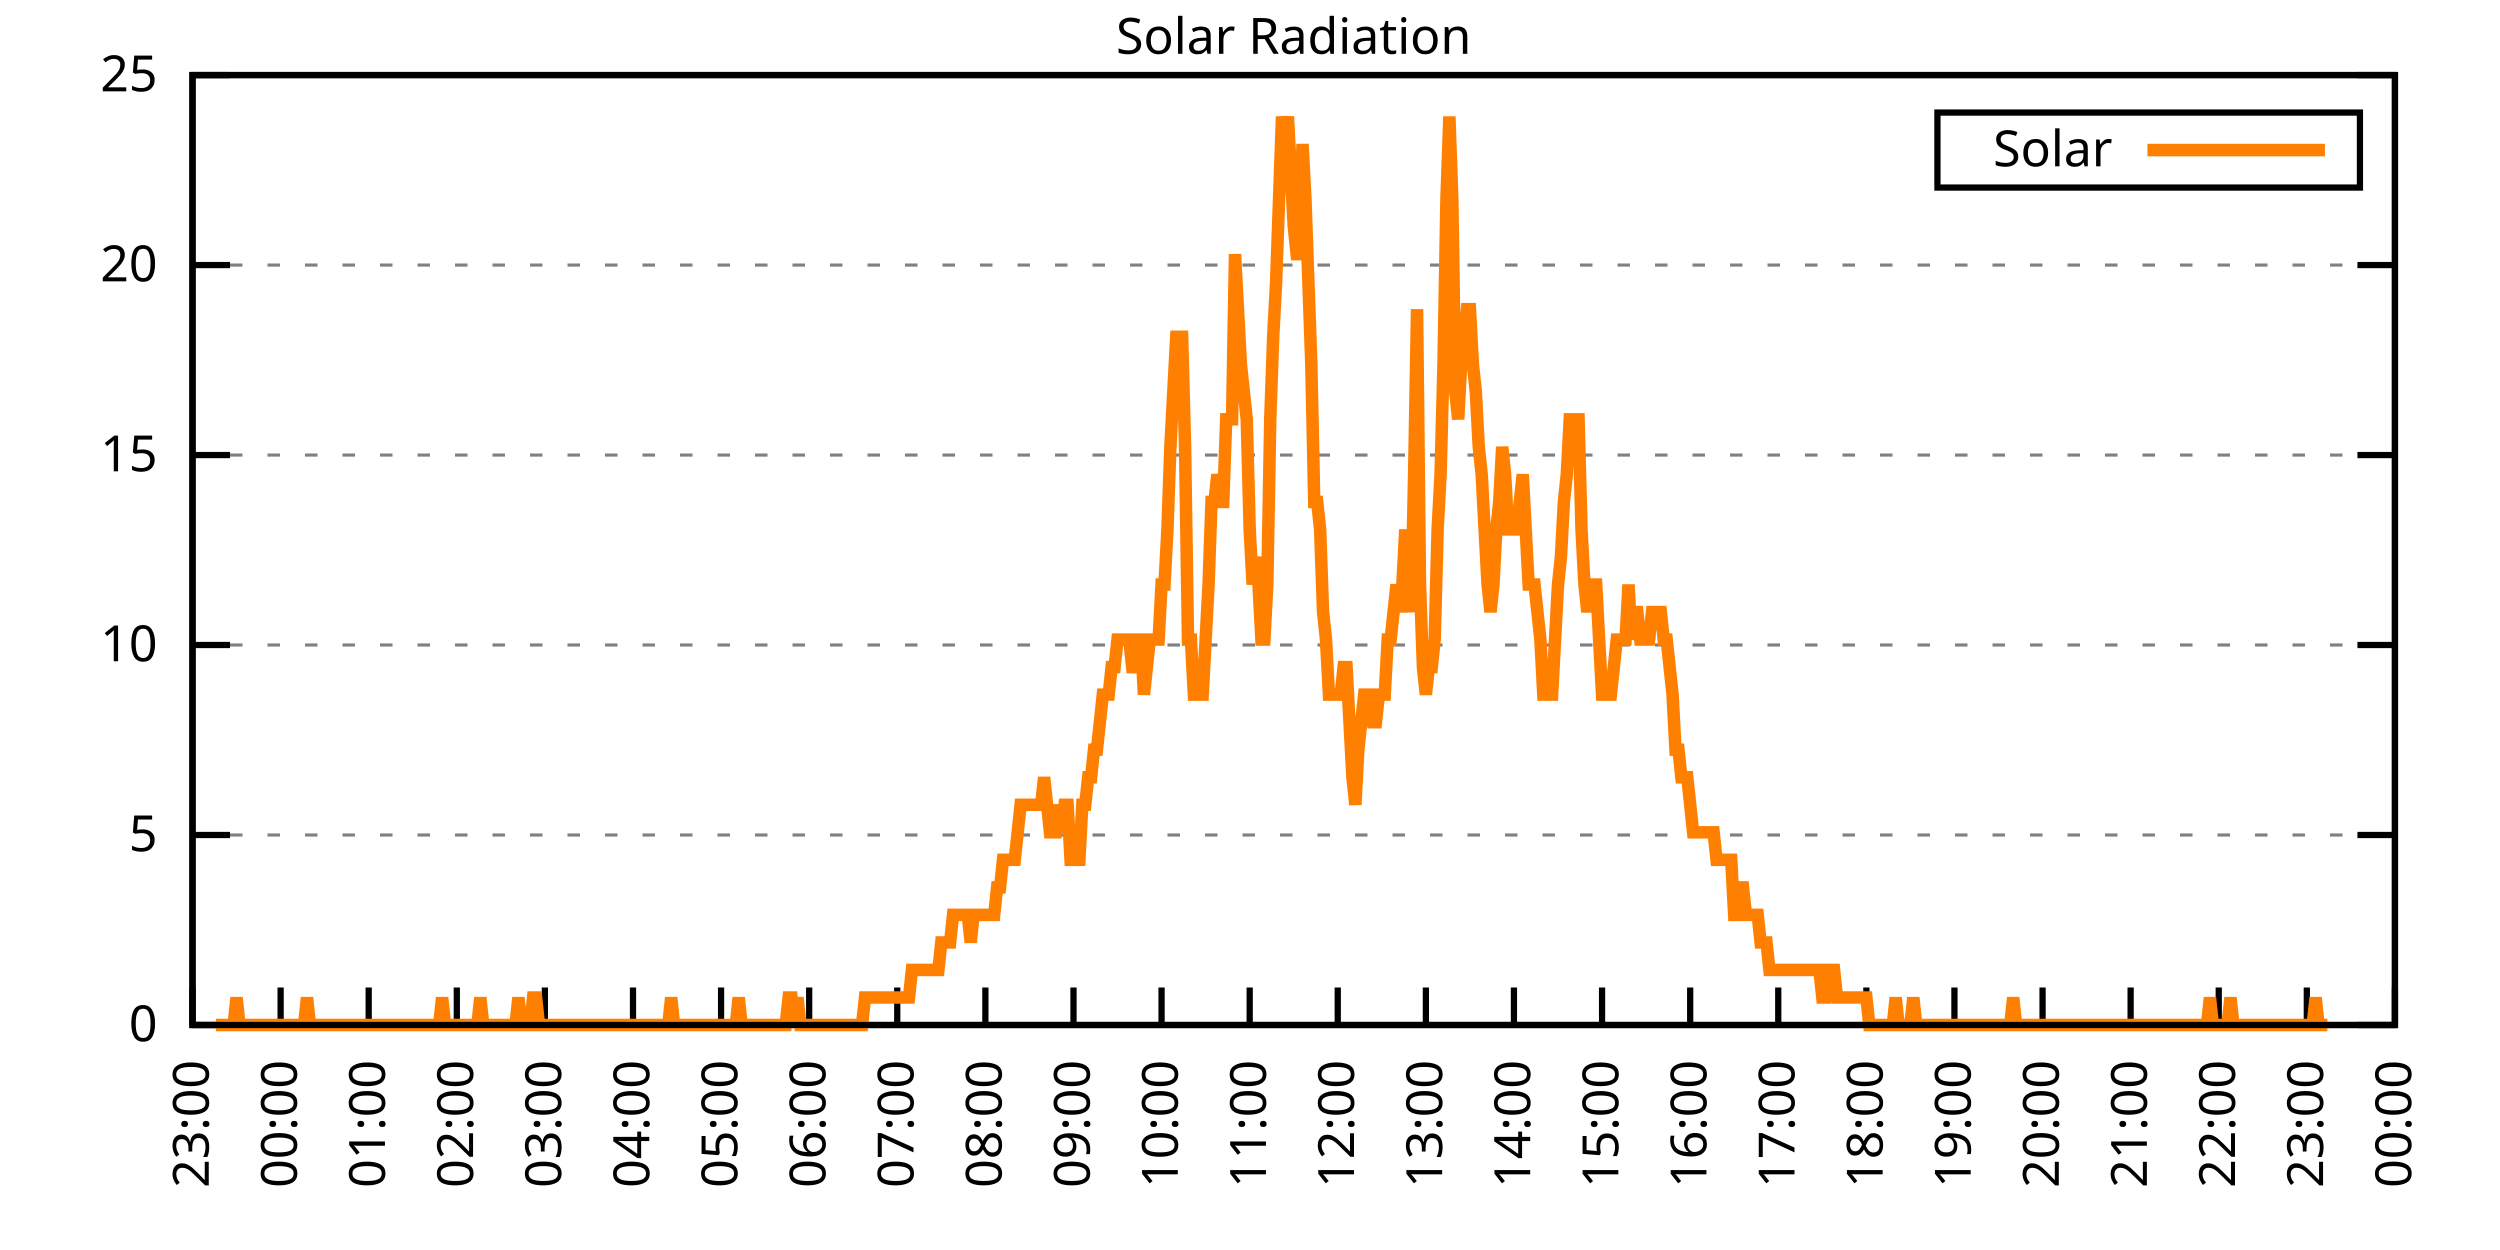
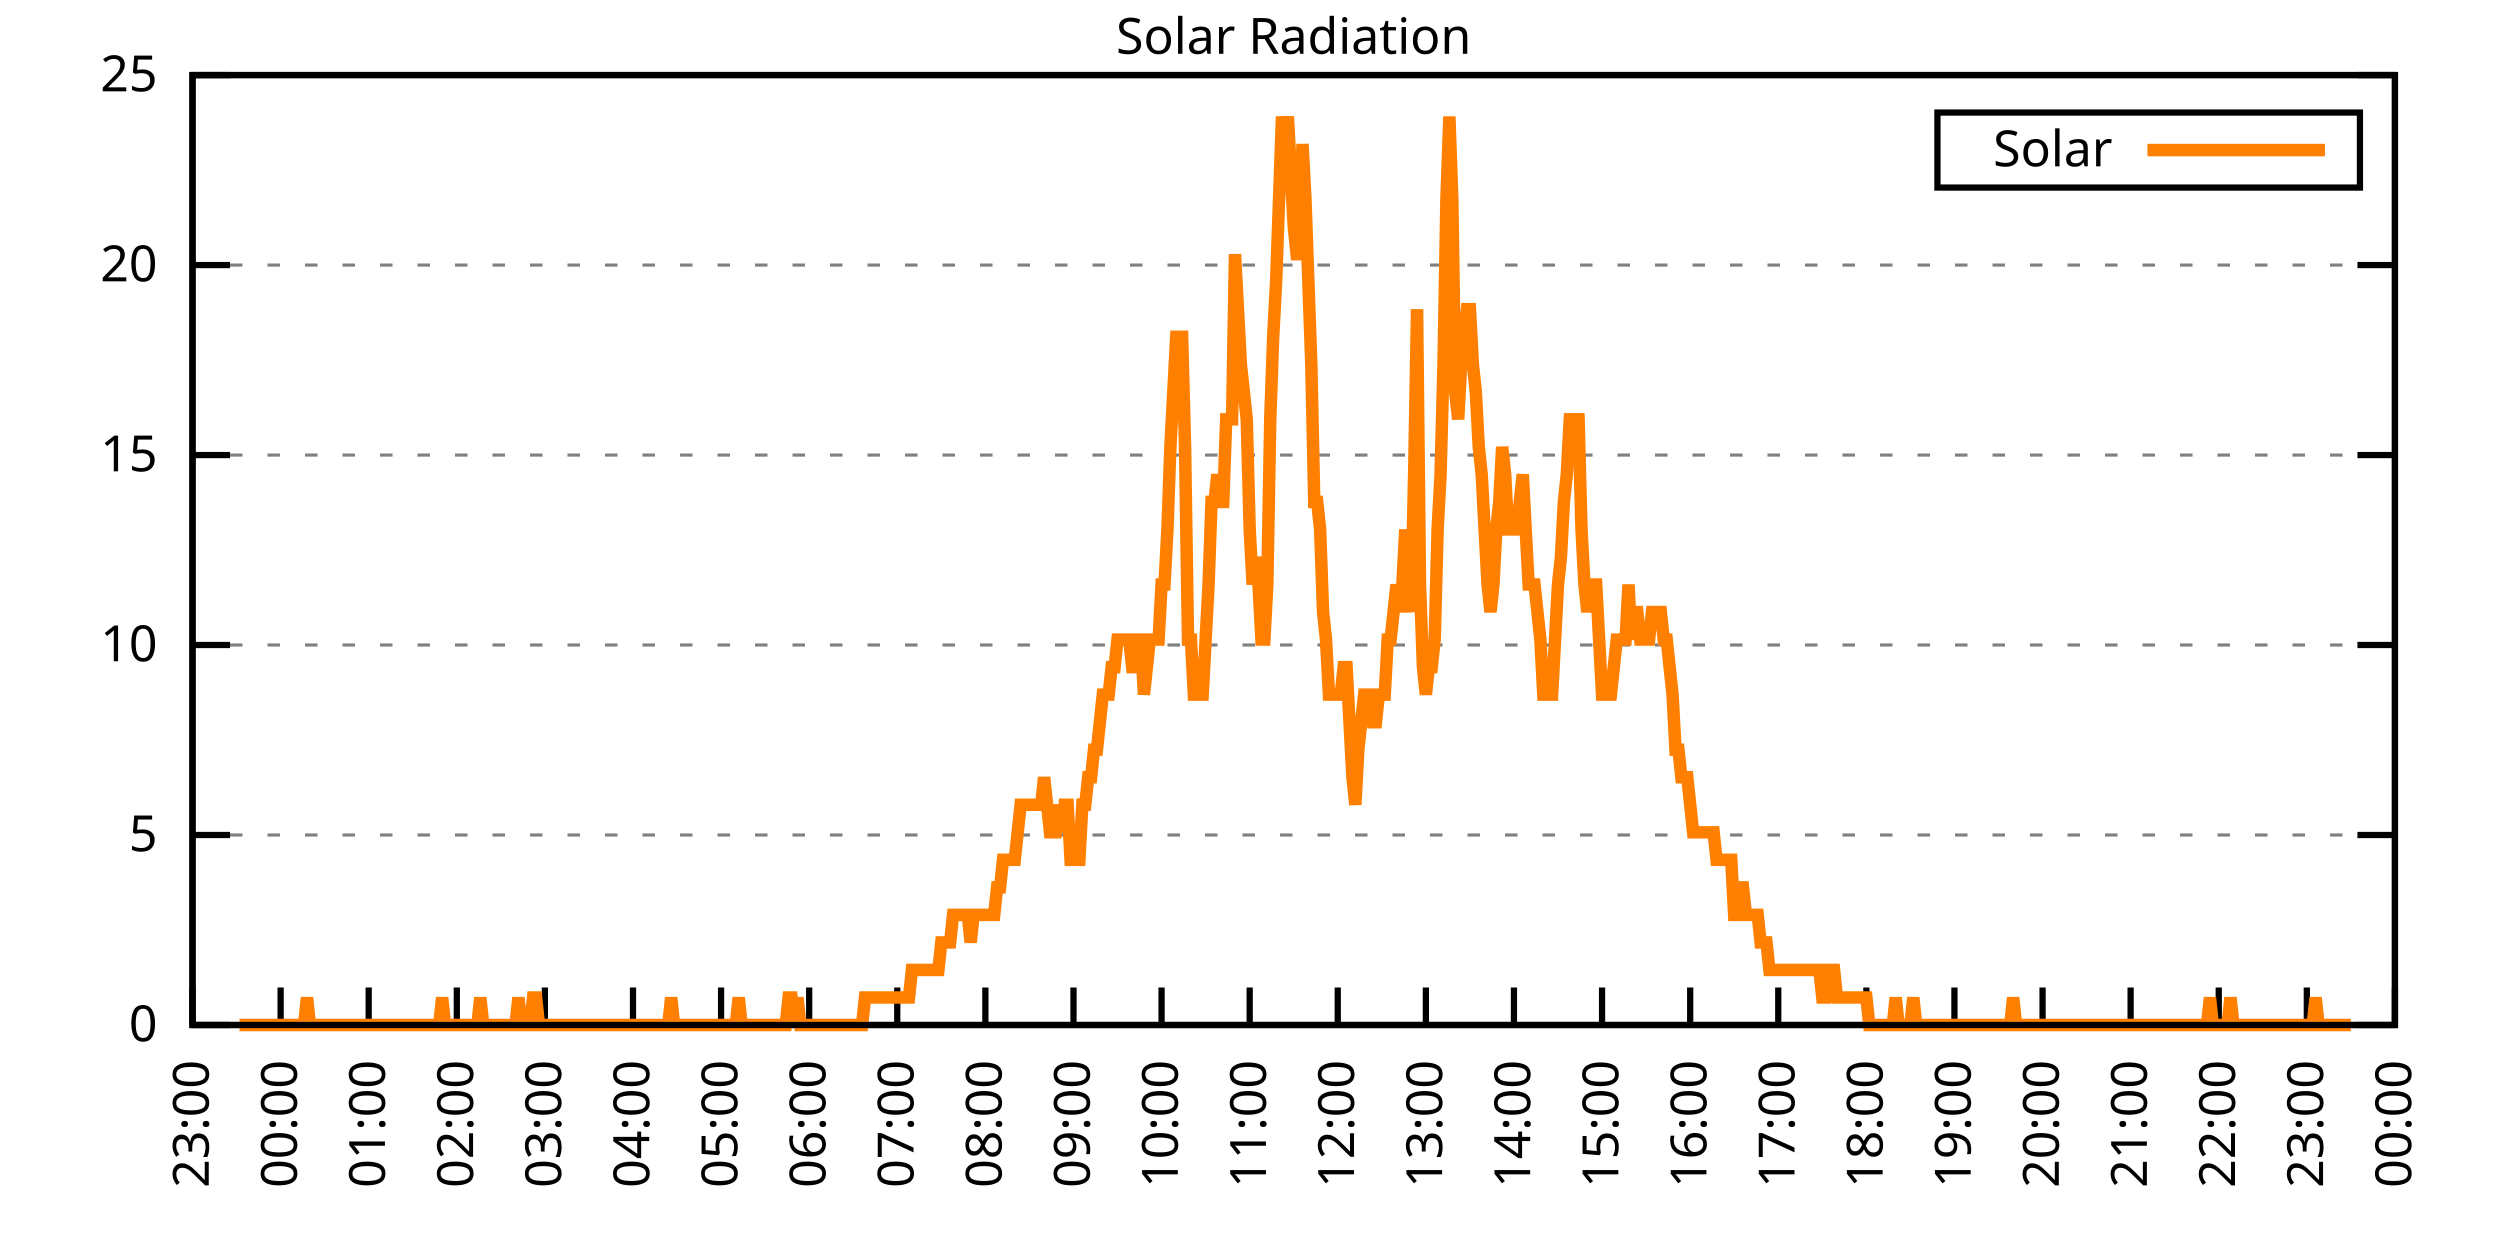
<svg xmlns="http://www.w3.org/2000/svg" xmlns:xlink="http://www.w3.org/1999/xlink" width="400" height="200" viewBox="0 0 400 200">
  <g id="gnuplot_canvas">
    <rect x="0" y="0" width="400" height="200" fill="none" />
    <defs>
      <circle id="gpDot" r="0.5" stroke-width="0.5" stroke="currentColor" />
      <path id="gpPt0" stroke-width="0.333" stroke="currentColor" d="M-1,0 h2 M0,-1 v2" />
      <path id="gpPt1" stroke-width="0.333" stroke="currentColor" d="M-1,-1 L1,1 M1,-1 L-1,1" />
      <path id="gpPt2" stroke-width="0.333" stroke="currentColor" d="M-1,0 L1,0 M0,-1 L0,1 M-1,-1 L1,1 M-1,1 L1,-1" />
      <rect id="gpPt3" stroke-width="0.333" stroke="currentColor" x="-1" y="-1" width="2" height="2" />
      <rect id="gpPt4" stroke-width="0.333" stroke="currentColor" fill="currentColor" x="-1" y="-1" width="2" height="2" />
      <circle id="gpPt5" stroke-width="0.333" stroke="currentColor" cx="0" cy="0" r="1" />
      <use xlink:href="#gpPt5" id="gpPt6" fill="currentColor" stroke="none" />
      <path id="gpPt7" stroke-width="0.333" stroke="currentColor" d="M0,-1.33 L-1.33,0.67 L1.33,0.67 z" />
      <use xlink:href="#gpPt7" id="gpPt8" fill="currentColor" stroke="none" />
      <use xlink:href="#gpPt7" id="gpPt9" stroke="currentColor" transform="rotate(180)" />
      <use xlink:href="#gpPt9" id="gpPt10" fill="currentColor" stroke="none" />
      <use xlink:href="#gpPt3" id="gpPt11" stroke="currentColor" transform="rotate(45)" />
      <use xlink:href="#gpPt11" id="gpPt12" fill="currentColor" stroke="none" />
      <path id="gpPt13" stroke-width="0.333" stroke="currentColor" d="M0,1.330 L1.265,0.411 L0.782,-1.067 L-0.782,-1.076 L-1.265,0.411 z" />
      <use xlink:href="#gpPt13" id="gpPt14" fill="currentColor" stroke="none" />
      <filter id="textbox" filterUnits="objectBoundingBox" x="0" y="0" height="1" width="1">
        <feFlood flood-color="white" flood-opacity="1" result="bgnd" />
        <feComposite in="SourceGraphic" in2="bgnd" operator="atop" />
      </filter>
      <filter id="greybox" filterUnits="objectBoundingBox" x="0" y="0" height="1" width="1">
        <feFlood flood-color="lightgrey" flood-opacity="1" result="grey" />
        <feComposite in="SourceGraphic" in2="grey" operator="atop" />
      </filter>
    </defs>
    <g fill="none" color="white" stroke="currentColor" stroke-width="1.00" stroke-linecap="butt" stroke-linejoin="miter">
</g>
    <g fill="none" color="black" stroke="currentColor" stroke-width="1.00" stroke-linecap="butt" stroke-linejoin="miter">
      <g stroke="none" shape-rendering="crispEdges">
        <polygon fill="rgb(255, 255, 255)" points="30.80,164.00 383.18,164.00 383.18,12.02 30.80,12.02 " />
      </g>
    </g>
    <g fill="none" color="black" stroke="currentColor" stroke-width="1.00" stroke-linecap="butt" stroke-linejoin="miter">
</g>
    <g fill="none" color="black" stroke="black" stroke-width="0.50" stroke-linecap="butt" stroke-linejoin="miter">
</g>
    <g fill="none" color="gray" stroke="currentColor" stroke-width="0.50" stroke-linecap="butt" stroke-linejoin="miter">
      <path stroke="gray" stroke-dasharray="2,4" class="gridline" d="M30.80,164.00 L383.19,164.00  " />
    </g>
    <g fill="none" color="gray" stroke="gray" stroke-width="1.00" stroke-linecap="butt" stroke-linejoin="miter">
</g>
    <g fill="none" color="black" stroke="currentColor" stroke-width="1.00" stroke-linecap="butt" stroke-linejoin="miter">
      <path stroke="black" d="M30.80,164.00 L36.80,164.00 M383.19,164.00 L377.19,164.00  " />
      <g transform="translate(25.20,166.60)" stroke="none" fill="black" font-family="Sans" font-size="8.00" text-anchor="end">
        <text>
          <tspan font-family="Sans"> 0</tspan>
        </text>
      </g>
    </g>
    <g fill="none" color="black" stroke="currentColor" stroke-width="1.00" stroke-linecap="butt" stroke-linejoin="miter">
</g>
    <g fill="none" color="black" stroke="black" stroke-width="0.50" stroke-linecap="butt" stroke-linejoin="miter">
</g>
    <g fill="none" color="gray" stroke="currentColor" stroke-width="0.50" stroke-linecap="butt" stroke-linejoin="miter">
      <path stroke="gray" stroke-dasharray="2,4" class="gridline" d="M30.80,133.60 L383.19,133.60  " />
    </g>
    <g fill="none" color="gray" stroke="gray" stroke-width="1.00" stroke-linecap="butt" stroke-linejoin="miter">
</g>
    <g fill="none" color="black" stroke="currentColor" stroke-width="1.00" stroke-linecap="butt" stroke-linejoin="miter">
      <path stroke="black" d="M30.80,133.60 L36.80,133.60 M383.19,133.60 L377.19,133.60  " />
      <g transform="translate(25.20,136.20)" stroke="none" fill="black" font-family="Sans" font-size="8.00" text-anchor="end">
        <text>
          <tspan font-family="Sans"> 5</tspan>
        </text>
      </g>
    </g>
    <g fill="none" color="black" stroke="currentColor" stroke-width="1.00" stroke-linecap="butt" stroke-linejoin="miter">
</g>
    <g fill="none" color="black" stroke="black" stroke-width="0.50" stroke-linecap="butt" stroke-linejoin="miter">
</g>
    <g fill="none" color="gray" stroke="currentColor" stroke-width="0.50" stroke-linecap="butt" stroke-linejoin="miter">
      <path stroke="gray" stroke-dasharray="2,4" class="gridline" d="M30.80,103.20 L383.19,103.20  " />
    </g>
    <g fill="none" color="gray" stroke="gray" stroke-width="1.00" stroke-linecap="butt" stroke-linejoin="miter">
</g>
    <g fill="none" color="black" stroke="currentColor" stroke-width="1.00" stroke-linecap="butt" stroke-linejoin="miter">
      <path stroke="black" d="M30.80,103.20 L36.80,103.20 M383.19,103.20 L377.19,103.20  " />
      <g transform="translate(25.20,105.80)" stroke="none" fill="black" font-family="Sans" font-size="8.00" text-anchor="end">
        <text>
          <tspan font-family="Sans"> 10</tspan>
        </text>
      </g>
    </g>
    <g fill="none" color="black" stroke="currentColor" stroke-width="1.00" stroke-linecap="butt" stroke-linejoin="miter">
</g>
    <g fill="none" color="black" stroke="black" stroke-width="0.50" stroke-linecap="butt" stroke-linejoin="miter">
</g>
    <g fill="none" color="gray" stroke="currentColor" stroke-width="0.50" stroke-linecap="butt" stroke-linejoin="miter">
      <path stroke="gray" stroke-dasharray="2,4" class="gridline" d="M30.80,72.81 L383.19,72.81  " />
    </g>
    <g fill="none" color="gray" stroke="gray" stroke-width="1.00" stroke-linecap="butt" stroke-linejoin="miter">
</g>
    <g fill="none" color="black" stroke="currentColor" stroke-width="1.00" stroke-linecap="butt" stroke-linejoin="miter">
      <path stroke="black" d="M30.80,72.81 L36.80,72.81 M383.19,72.81 L377.19,72.81  " />
      <g transform="translate(25.20,75.41)" stroke="none" fill="black" font-family="Sans" font-size="8.00" text-anchor="end">
        <text>
          <tspan font-family="Sans"> 15</tspan>
        </text>
      </g>
    </g>
    <g fill="none" color="black" stroke="currentColor" stroke-width="1.00" stroke-linecap="butt" stroke-linejoin="miter">
</g>
    <g fill="none" color="black" stroke="black" stroke-width="0.50" stroke-linecap="butt" stroke-linejoin="miter">
</g>
    <g fill="none" color="gray" stroke="currentColor" stroke-width="0.50" stroke-linecap="butt" stroke-linejoin="miter">
      <path stroke="gray" stroke-dasharray="2,4" class="gridline" d="M30.80,42.41 L383.19,42.41  " />
    </g>
    <g fill="none" color="gray" stroke="gray" stroke-width="1.00" stroke-linecap="butt" stroke-linejoin="miter">
</g>
    <g fill="none" color="black" stroke="currentColor" stroke-width="1.00" stroke-linecap="butt" stroke-linejoin="miter">
      <path stroke="black" d="M30.80,42.41 L36.80,42.41 M383.19,42.41 L377.19,42.41  " />
      <g transform="translate(25.20,45.01)" stroke="none" fill="black" font-family="Sans" font-size="8.00" text-anchor="end">
        <text>
          <tspan font-family="Sans"> 20</tspan>
        </text>
      </g>
    </g>
    <g fill="none" color="black" stroke="currentColor" stroke-width="1.00" stroke-linecap="butt" stroke-linejoin="miter">
</g>
    <g fill="none" color="black" stroke="black" stroke-width="0.50" stroke-linecap="butt" stroke-linejoin="miter">
</g>
    <g fill="none" color="gray" stroke="currentColor" stroke-width="0.50" stroke-linecap="butt" stroke-linejoin="miter">
      <path stroke="gray" stroke-dasharray="2,4" class="gridline" d="M30.80,12.01 L383.19,12.01  " />
    </g>
    <g fill="none" color="gray" stroke="gray" stroke-width="1.00" stroke-linecap="butt" stroke-linejoin="miter">
</g>
    <g fill="none" color="black" stroke="currentColor" stroke-width="1.00" stroke-linecap="butt" stroke-linejoin="miter">
      <path stroke="black" d="M30.80,12.01 L36.80,12.01 M383.19,12.01 L377.19,12.01  " />
      <g transform="translate(25.20,14.61)" stroke="none" fill="black" font-family="Sans" font-size="8.00" text-anchor="end">
        <text>
          <tspan font-family="Sans"> 25</tspan>
        </text>
      </g>
    </g>
    <g fill="none" color="black" stroke="currentColor" stroke-width="1.00" stroke-linecap="butt" stroke-linejoin="miter">
      <path stroke="black" d="M30.80,164.00 L30.80,158.00  " />
      <g transform="translate(33.40,169.60) rotate(270.00)" stroke="none" fill="black" font-family="Sans" font-size="8.00" text-anchor="end">
        <text>
          <tspan font-family="Sans">23:00</tspan>
        </text>
      </g>
    </g>
    <g fill="none" color="black" stroke="currentColor" stroke-width="1.00" stroke-linecap="butt" stroke-linejoin="miter">
      <path stroke="black" d="M44.90,164.00 L44.90,158.00  " />
      <g transform="translate(47.50,169.60) rotate(270.00)" stroke="none" fill="black" font-family="Sans" font-size="8.00" text-anchor="end">
        <text>
          <tspan font-family="Sans">00:00</tspan>
        </text>
      </g>
    </g>
    <g fill="none" color="black" stroke="currentColor" stroke-width="1.00" stroke-linecap="butt" stroke-linejoin="miter">
      <path stroke="black" d="M58.99,164.00 L58.99,158.00  " />
      <g transform="translate(61.59,169.60) rotate(270.00)" stroke="none" fill="black" font-family="Sans" font-size="8.00" text-anchor="end">
        <text>
          <tspan font-family="Sans">01:00</tspan>
        </text>
      </g>
    </g>
    <g fill="none" color="black" stroke="currentColor" stroke-width="1.00" stroke-linecap="butt" stroke-linejoin="miter">
      <path stroke="black" d="M73.09,164.00 L73.09,158.00  " />
      <g transform="translate(75.69,169.60) rotate(270.00)" stroke="none" fill="black" font-family="Sans" font-size="8.00" text-anchor="end">
        <text>
          <tspan font-family="Sans">02:00</tspan>
        </text>
      </g>
    </g>
    <g fill="none" color="black" stroke="currentColor" stroke-width="1.00" stroke-linecap="butt" stroke-linejoin="miter">
      <path stroke="black" d="M87.18,164.00 L87.18,158.00  " />
      <g transform="translate(89.78,169.60) rotate(270.00)" stroke="none" fill="black" font-family="Sans" font-size="8.00" text-anchor="end">
        <text>
          <tspan font-family="Sans">03:00</tspan>
        </text>
      </g>
    </g>
    <g fill="none" color="black" stroke="currentColor" stroke-width="1.00" stroke-linecap="butt" stroke-linejoin="miter">
      <path stroke="black" d="M101.28,164.00 L101.28,158.00  " />
      <g transform="translate(103.88,169.60) rotate(270.00)" stroke="none" fill="black" font-family="Sans" font-size="8.00" text-anchor="end">
        <text>
          <tspan font-family="Sans">04:00</tspan>
        </text>
      </g>
    </g>
    <g fill="none" color="black" stroke="currentColor" stroke-width="1.00" stroke-linecap="butt" stroke-linejoin="miter">
      <path stroke="black" d="M115.37,164.00 L115.37,158.00  " />
      <g transform="translate(117.97,169.60) rotate(270.00)" stroke="none" fill="black" font-family="Sans" font-size="8.00" text-anchor="end">
        <text>
          <tspan font-family="Sans">05:00</tspan>
        </text>
      </g>
    </g>
    <g fill="none" color="black" stroke="currentColor" stroke-width="1.00" stroke-linecap="butt" stroke-linejoin="miter">
      <path stroke="black" d="M129.47,164.00 L129.47,158.00  " />
      <g transform="translate(132.07,169.60) rotate(270.00)" stroke="none" fill="black" font-family="Sans" font-size="8.00" text-anchor="end">
        <text>
          <tspan font-family="Sans">06:00</tspan>
        </text>
      </g>
    </g>
    <g fill="none" color="black" stroke="currentColor" stroke-width="1.00" stroke-linecap="butt" stroke-linejoin="miter">
      <path stroke="black" d="M143.56,164.00 L143.56,158.00  " />
      <g transform="translate(146.16,169.60) rotate(270.00)" stroke="none" fill="black" font-family="Sans" font-size="8.00" text-anchor="end">
        <text>
          <tspan font-family="Sans">07:00</tspan>
        </text>
      </g>
    </g>
    <g fill="none" color="black" stroke="currentColor" stroke-width="1.00" stroke-linecap="butt" stroke-linejoin="miter">
      <path stroke="black" d="M157.66,164.00 L157.66,158.00  " />
      <g transform="translate(160.26,169.60) rotate(270.00)" stroke="none" fill="black" font-family="Sans" font-size="8.00" text-anchor="end">
        <text>
          <tspan font-family="Sans">08:00</tspan>
        </text>
      </g>
    </g>
    <g fill="none" color="black" stroke="currentColor" stroke-width="1.00" stroke-linecap="butt" stroke-linejoin="miter">
      <path stroke="black" d="M171.76,164.00 L171.76,158.00  " />
      <g transform="translate(174.36,169.60) rotate(270.00)" stroke="none" fill="black" font-family="Sans" font-size="8.00" text-anchor="end">
        <text>
          <tspan font-family="Sans">09:00</tspan>
        </text>
      </g>
    </g>
    <g fill="none" color="black" stroke="currentColor" stroke-width="1.00" stroke-linecap="butt" stroke-linejoin="miter">
      <path stroke="black" d="M185.85,164.00 L185.85,158.00  " />
      <g transform="translate(188.45,169.60) rotate(270.00)" stroke="none" fill="black" font-family="Sans" font-size="8.00" text-anchor="end">
        <text>
          <tspan font-family="Sans">10:00</tspan>
        </text>
      </g>
    </g>
    <g fill="none" color="black" stroke="currentColor" stroke-width="1.00" stroke-linecap="butt" stroke-linejoin="miter">
      <path stroke="black" d="M199.95,164.00 L199.95,158.00  " />
      <g transform="translate(202.55,169.60) rotate(270.00)" stroke="none" fill="black" font-family="Sans" font-size="8.00" text-anchor="end">
        <text>
          <tspan font-family="Sans">11:00</tspan>
        </text>
      </g>
    </g>
    <g fill="none" color="black" stroke="currentColor" stroke-width="1.00" stroke-linecap="butt" stroke-linejoin="miter">
      <path stroke="black" d="M214.04,164.00 L214.04,158.00  " />
      <g transform="translate(216.64,169.60) rotate(270.00)" stroke="none" fill="black" font-family="Sans" font-size="8.00" text-anchor="end">
        <text>
          <tspan font-family="Sans">12:00</tspan>
        </text>
      </g>
    </g>
    <g fill="none" color="black" stroke="currentColor" stroke-width="1.00" stroke-linecap="butt" stroke-linejoin="miter">
      <path stroke="black" d="M228.14,164.00 L228.14,158.00  " />
      <g transform="translate(230.74,169.60) rotate(270.00)" stroke="none" fill="black" font-family="Sans" font-size="8.00" text-anchor="end">
        <text>
          <tspan font-family="Sans">13:00</tspan>
        </text>
      </g>
    </g>
    <g fill="none" color="black" stroke="currentColor" stroke-width="1.00" stroke-linecap="butt" stroke-linejoin="miter">
      <path stroke="black" d="M242.23,164.00 L242.23,158.00  " />
      <g transform="translate(244.83,169.60) rotate(270.00)" stroke="none" fill="black" font-family="Sans" font-size="8.00" text-anchor="end">
        <text>
          <tspan font-family="Sans">14:00</tspan>
        </text>
      </g>
    </g>
    <g fill="none" color="black" stroke="currentColor" stroke-width="1.00" stroke-linecap="butt" stroke-linejoin="miter">
      <path stroke="black" d="M256.33,164.00 L256.33,158.00  " />
      <g transform="translate(258.93,169.60) rotate(270.00)" stroke="none" fill="black" font-family="Sans" font-size="8.00" text-anchor="end">
        <text>
          <tspan font-family="Sans">15:00</tspan>
        </text>
      </g>
    </g>
    <g fill="none" color="black" stroke="currentColor" stroke-width="1.00" stroke-linecap="butt" stroke-linejoin="miter">
      <path stroke="black" d="M270.43,164.00 L270.43,158.00  " />
      <g transform="translate(273.03,169.60) rotate(270.00)" stroke="none" fill="black" font-family="Sans" font-size="8.00" text-anchor="end">
        <text>
          <tspan font-family="Sans">16:00</tspan>
        </text>
      </g>
    </g>
    <g fill="none" color="black" stroke="currentColor" stroke-width="1.00" stroke-linecap="butt" stroke-linejoin="miter">
      <path stroke="black" d="M284.52,164.00 L284.52,158.00  " />
      <g transform="translate(287.12,169.60) rotate(270.00)" stroke="none" fill="black" font-family="Sans" font-size="8.00" text-anchor="end">
        <text>
          <tspan font-family="Sans">17:00</tspan>
        </text>
      </g>
    </g>
    <g fill="none" color="black" stroke="currentColor" stroke-width="1.00" stroke-linecap="butt" stroke-linejoin="miter">
      <path stroke="black" d="M298.62,164.00 L298.62,158.00  " />
      <g transform="translate(301.22,169.60) rotate(270.00)" stroke="none" fill="black" font-family="Sans" font-size="8.00" text-anchor="end">
        <text>
          <tspan font-family="Sans">18:00</tspan>
        </text>
      </g>
    </g>
    <g fill="none" color="black" stroke="currentColor" stroke-width="1.00" stroke-linecap="butt" stroke-linejoin="miter">
      <path stroke="black" d="M312.71,164.00 L312.71,158.00  " />
      <g transform="translate(315.31,169.60) rotate(270.00)" stroke="none" fill="black" font-family="Sans" font-size="8.00" text-anchor="end">
        <text>
          <tspan font-family="Sans">19:00</tspan>
        </text>
      </g>
    </g>
    <g fill="none" color="black" stroke="currentColor" stroke-width="1.00" stroke-linecap="butt" stroke-linejoin="miter">
      <path stroke="black" d="M326.81,164.00 L326.81,158.00  " />
      <g transform="translate(329.41,169.60) rotate(270.00)" stroke="none" fill="black" font-family="Sans" font-size="8.00" text-anchor="end">
        <text>
          <tspan font-family="Sans">20:00</tspan>
        </text>
      </g>
    </g>
    <g fill="none" color="black" stroke="currentColor" stroke-width="1.00" stroke-linecap="butt" stroke-linejoin="miter">
      <path stroke="black" d="M340.90,164.00 L340.90,158.00  " />
      <g transform="translate(343.50,169.60) rotate(270.00)" stroke="none" fill="black" font-family="Sans" font-size="8.00" text-anchor="end">
        <text>
          <tspan font-family="Sans">21:00</tspan>
        </text>
      </g>
    </g>
    <g fill="none" color="black" stroke="currentColor" stroke-width="1.00" stroke-linecap="butt" stroke-linejoin="miter">
      <path stroke="black" d="M355.00,164.00 L355.00,158.00  " />
      <g transform="translate(357.60,169.60) rotate(270.00)" stroke="none" fill="black" font-family="Sans" font-size="8.00" text-anchor="end">
        <text>
          <tspan font-family="Sans">22:00</tspan>
        </text>
      </g>
    </g>
    <g fill="none" color="black" stroke="currentColor" stroke-width="1.00" stroke-linecap="butt" stroke-linejoin="miter">
      <path stroke="black" d="M369.09,164.00 L369.09,158.00  " />
      <g transform="translate(371.69,169.60) rotate(270.00)" stroke="none" fill="black" font-family="Sans" font-size="8.00" text-anchor="end">
        <text>
          <tspan font-family="Sans">23:00</tspan>
        </text>
      </g>
    </g>
    <g fill="none" color="black" stroke="currentColor" stroke-width="1.00" stroke-linecap="butt" stroke-linejoin="miter">
      <path stroke="black" d="M383.19,164.00 L383.19,158.00  " />
      <g transform="translate(385.79,169.60) rotate(270.00)" stroke="none" fill="black" font-family="Sans" font-size="8.00" text-anchor="end">
        <text>
          <tspan font-family="Sans">00:00</tspan>
        </text>
      </g>
    </g>
    <g fill="none" color="black" stroke="currentColor" stroke-width="1.00" stroke-linecap="butt" stroke-linejoin="miter">
</g>
    <g fill="none" color="black" stroke="currentColor" stroke-width="1.00" stroke-linecap="butt" stroke-linejoin="miter">
      <path stroke="black" d="M30.80,12.01 L30.80,164.00 L383.19,164.00 L383.19,12.01 L30.80,12.01 Z  " />
    </g>
    <g fill="none" color="black" stroke="currentColor" stroke-width="1.00" stroke-linecap="butt" stroke-linejoin="miter">
</g>
    <g fill="none" color="black" stroke="currentColor" stroke-width="1.00" stroke-linecap="butt" stroke-linejoin="miter">
      <path stroke="black" d="M309.99,30.01 L309.99,18.01 L377.59,18.01 L377.59,30.01 L309.99,30.01 Z  " />
    </g>
    <g id="Solar_Radiation_plot_1">
      <g fill="none" color="white" stroke="black" stroke-width="2.00" stroke-linecap="butt" stroke-linejoin="miter">
</g>
      <g fill="none" color="black" stroke="currentColor" stroke-width="2.00" stroke-linecap="butt" stroke-linejoin="miter">
        <g transform="translate(337.99,26.61)" stroke="none" fill="black" font-family="Sans" font-size="8.00" text-anchor="end">
          <text>
            <tspan font-family="Sans">Solar</tspan>
          </text>
        </g>
      </g>
      <g fill="none" color="black" stroke="currentColor" stroke-width="2.00" stroke-linecap="butt" stroke-linejoin="miter">
-         <path stroke="rgb(255, 127,   0)" d="M343.59,24.01 L371.99,24.01 M34.56,164.00 L35.03,164.00 L35.50,164.00 L35.97,164.00 L36.44,164.00 L36.91,164.00   L37.38,164.00 L37.85,159.60 L38.32,164.00 L38.79,164.00 L39.26,164.00 L39.73,164.00 L40.20,164.00 L40.67,164.00   L41.14,164.00 L41.61,164.00 L42.08,164.00 L42.55,164.00 L43.02,164.00 L43.49,164.00 L43.96,164.00 L44.43,164.00   L44.90,164.00 L45.37,164.00 L45.84,164.00 L46.31,164.00 L46.78,164.00 L47.24,164.00 L47.71,164.00 L48.18,164.00   L48.65,164.00 L49.12,159.60 L49.59,164.00 L50.06,164.00 L50.53,164.00 L51.00,164.00 L51.47,164.00 L51.94,164.00   L52.41,164.00 L52.88,164.00 L53.35,164.00 L53.82,164.00 L54.29,164.00 L54.76,164.00 L55.23,164.00 L55.70,164.00   L56.17,164.00 L56.64,164.00 L57.11,164.00 L57.58,164.00 L58.05,164.00 L58.52,164.00 L58.99,164.00 L59.46,164.00   L59.93,164.00 L60.40,164.00 L60.87,164.00 L61.34,164.00 L61.81,164.00 L62.28,164.00 L62.75,164.00 L63.22,164.00   L63.69,164.00 L64.16,164.00 L64.63,164.00 L65.10,164.00 L65.57,164.00 L66.04,164.00 L66.51,164.00 L66.98,164.00   L67.45,164.00 L67.92,164.00 L68.39,164.00 L68.86,164.00 L69.33,164.00 L69.80,164.00 L70.27,164.00 L70.74,159.60   L71.21,164.00 L71.68,164.00 L72.15,164.00 L72.62,164.00 L73.09,164.00 L73.56,164.00 L74.03,164.00 L74.50,164.00   L74.97,164.00 L75.44,164.00 L75.91,164.00 L76.38,164.00 L76.85,159.60 L77.32,164.00 L77.79,164.00 L78.26,164.00   L78.73,164.00 L79.19,164.00 L79.66,164.00 L80.13,164.00 L80.60,164.00 L81.07,164.00 L81.54,164.00 L82.01,164.00   L82.48,164.00 L82.95,159.60 L83.42,164.00 L83.89,164.00 L84.36,164.00 L84.83,164.00 L85.30,159.60 L85.77,159.60   L86.24,164.00 L86.71,164.00 L87.18,164.00 L87.65,164.00 L88.12,164.00 L88.59,164.00 L89.06,164.00 L89.53,164.00   L90.00,164.00 L90.47,164.00 L90.94,164.00 L91.41,164.00 L91.88,164.00 L92.35,164.00 L92.82,164.00 L93.29,164.00   L93.76,164.00 L94.23,164.00 L94.70,164.00 L95.17,164.00 L95.64,164.00 L96.11,164.00 L96.58,164.00 L97.05,164.00   L97.52,164.00 L97.99,164.00 L98.46,164.00 L98.93,164.00 L99.40,164.00 L99.87,164.00 L100.34,164.00 L100.81,164.00   L101.28,164.00 L101.75,164.00 L102.22,164.00 L102.69,164.00 L103.16,164.00 L103.63,164.00 L104.10,164.00 L104.57,164.00   L105.04,164.00 L105.51,164.00 L105.98,164.00 L106.45,164.00 L106.92,164.00 L107.39,159.60 L107.86,164.00 L108.33,164.00   L108.80,164.00 L109.27,164.00 L109.74,164.00 L110.21,164.00 L110.68,164.00 L111.14,164.00 L111.61,164.00 L112.08,164.00   L112.55,164.00 L113.02,164.00 L113.49,164.00 L113.96,164.00 L114.43,164.00 L114.90,164.00 L115.37,164.00 L115.84,164.00   L116.31,164.00 L116.78,164.00 L117.25,164.00 L117.72,164.00 L118.19,159.60 L118.66,164.00 L119.13,164.00 L119.60,164.00   L120.07,164.00 L120.54,164.00 L121.01,164.00 L121.48,164.00 L121.95,164.00 L122.42,164.00 L122.89,164.00 L123.36,164.00   L123.83,164.00 L124.30,164.00 L124.77,164.00 L125.24,164.00 L125.71,164.00 L126.18,159.60 L126.65,159.60 L127.12,164.00   L127.59,159.60 L128.06,164.00 L128.53,164.00 L129.00,164.00 L129.47,164.00 L129.94,164.00 L130.41,164.00 L130.88,164.00   L131.35,164.00 L131.82,164.00 L132.29,164.00 L132.76,164.00 L133.23,164.00 L133.70,164.00 L134.17,164.00 L134.64,164.00   L135.11,164.00 L135.58,164.00 L136.05,164.00 L136.52,164.00 L136.99,164.00 L137.46,164.00 L137.93,164.00 L138.40,159.60   L138.87,159.60 L139.34,159.60 L139.81,159.60 L140.28,159.60 L140.75,159.60 L141.22,159.60 L141.69,159.60 L142.16,159.60   L142.63,159.60 L143.09,159.60 L143.56,159.60 L144.03,159.60 L144.50,159.60 L144.97,159.60 L145.44,159.60 L145.91,155.19   L146.38,155.19 L146.85,155.19 L147.32,155.19 L147.79,155.19 L148.26,155.19 L148.73,155.19 L149.20,155.19 L149.67,155.19   L150.14,155.19 L150.61,150.79 L151.08,150.79 L151.55,150.79 L152.02,150.79 L152.49,146.38 L152.96,146.38 L153.43,146.38   L153.90,146.38 L154.37,146.38 L154.84,146.38 L155.31,150.79 L155.78,146.38 L156.25,146.38 L156.72,146.38 L157.19,146.38   L157.66,146.38 L158.13,146.38 L158.60,146.38 L159.07,146.38 L159.54,141.98 L160.01,141.98 L160.48,137.57 L160.95,137.57   L161.42,137.57 L161.89,137.57 L162.36,137.57 L162.83,133.17 L163.30,128.76 L163.77,128.76 L164.24,128.76 L164.71,128.76   L165.18,128.76 L165.65,128.76 L166.12,128.76 L166.59,128.76 L167.06,124.36 L167.53,128.76 L168.00,133.17 L168.47,133.17   L168.94,133.17 L169.41,128.76 L169.88,133.17 L170.35,128.76 L170.82,128.76 L171.29,137.57 L171.76,137.57 L172.23,137.57   L172.70,137.57 L173.17,128.76 L173.64,128.76 L174.11,124.36 L174.58,124.36 L175.04,119.95 L175.51,119.95 L175.98,115.55   L176.45,111.14 L176.92,111.14 L177.39,111.14 L177.86,106.74 L178.33,106.74 L178.80,102.33 L179.27,102.33 L179.74,102.33   L180.21,102.33 L180.68,102.33 L181.15,106.74 L181.62,106.74 L182.09,102.33 L182.56,102.33 L183.03,111.14 L183.50,106.74   L183.97,102.33 L184.44,102.33 L184.91,102.33 L185.38,102.33 L185.85,93.52 L186.32,93.52 L186.79,84.71 L187.26,71.50   L187.73,62.69 L188.20,53.88 L188.67,53.88 L189.14,53.88 L189.61,71.50 L190.08,102.33 L190.55,102.33 L191.02,111.14   L191.49,111.14 L191.96,111.14 L192.43,111.14 L192.90,102.33 L193.37,93.52 L193.84,80.31 L194.31,80.31 L194.78,75.90   L195.25,80.31 L195.72,80.31 L196.19,67.09 L196.66,67.09 L197.13,67.09 L197.60,40.66 L198.07,49.47 L198.54,58.28   L199.01,62.69 L199.48,67.09 L199.95,84.71 L200.42,93.52 L200.89,89.12 L201.36,93.52 L201.83,102.33 L202.30,102.33   L202.77,93.52 L203.24,67.09 L203.71,53.88 L204.18,45.07 L204.65,31.85 L205.12,18.64 L205.59,23.04 L206.06,18.64   L206.53,27.45 L207.00,36.26 L207.46,40.66 L207.93,40.66 L208.40,23.04 L208.87,31.85 L209.34,45.07 L209.81,58.28   L210.28,80.31 L210.75,80.31 L211.22,84.71 L211.69,97.93 L212.16,102.33 L212.63,111.14 L213.10,111.14 L213.57,111.14   L214.04,111.14 L214.51,111.14 L214.98,106.74 L215.45,106.74 L215.92,115.55 L216.39,124.36 L216.86,128.76 L217.33,119.95   L217.80,115.55 L218.27,111.14 L218.74,111.14 L219.21,111.14 L219.68,115.55 L220.15,115.55 L220.62,111.14 L221.09,111.14   L221.56,111.14 L222.03,102.33 L222.50,102.33 L222.97,97.93 L223.44,93.52 L223.91,97.93 L224.38,93.52 L224.85,84.71   L225.32,93.52 L225.79,97.93 L226.26,75.90 L226.73,49.47 L227.20,93.52 L227.67,106.74 L228.14,111.14 L228.61,106.74   L229.08,106.74 L229.55,102.33 L230.02,84.71 L230.49,75.90 L230.96,58.28 L231.43,31.85 L231.90,18.64 L232.37,31.85   L232.84,62.69 L233.31,67.09 L233.78,58.28 L234.25,53.88 L234.72,49.47 L235.19,49.47 L235.66,58.28 L236.13,62.69   L236.60,71.50 L237.07,75.90 L237.54,84.71 L238.01,93.52 L238.48,97.93 L238.95,93.52 L239.41,84.71 L239.88,80.31   L240.35,71.50 L240.82,75.90 L241.29,84.71 L241.76,84.71 L242.23,84.71 L242.70,84.71 L243.17,80.31 L243.64,75.90   L244.11,84.71 L244.58,93.52 L245.05,93.52 L245.52,93.52 L245.99,97.93 L246.46,102.33 L246.93,111.14 L247.40,111.14   L247.87,111.14 L248.34,111.14 L248.81,102.33 L249.28,93.52 L249.75,89.12 L250.22,80.31 L250.69,75.90 L251.16,67.09   L251.63,67.09 L252.10,67.09 L252.57,67.09 L253.04,84.71 L253.51,93.52 L253.98,97.93 L254.45,93.52 L254.92,93.52   L255.39,93.52 L255.86,102.33 L256.33,111.14 L256.80,111.14 L257.27,111.14 L257.74,111.14 L258.21,106.74 L258.68,102.33   L259.15,102.33 L259.62,102.33 L260.09,102.33 L260.56,93.52 L261.03,102.33 L261.50,97.93 L261.97,97.93 L262.44,102.33   L262.91,102.33 L263.38,102.33 L263.85,102.33 L264.32,97.93 L264.79,97.93 L265.26,97.93 L265.73,97.93 L266.20,102.33   L266.67,102.33 L267.14,106.74 L267.61,111.14 L268.08,119.95 L268.55,119.95 L269.02,124.36 L269.49,124.36 L269.96,124.36   L270.43,128.76 L270.90,133.17 L271.36,133.17 L271.83,133.17 L272.30,133.17 L272.77,133.17 L273.24,133.17 L273.71,133.17   L274.18,133.17 L274.65,137.57 L275.12,137.57 L275.59,137.57 L276.06,137.57 L276.53,137.57 L277.00,137.57 L277.47,146.38   L277.94,146.38 L278.41,141.98 L278.88,141.98 L279.35,146.38 L279.82,146.38 L280.29,146.38 L280.76,146.38 L281.23,146.38   L281.70,150.79 L282.17,150.79 L282.64,150.79 L283.11,155.19 L283.58,155.19 L284.05,155.19 L284.52,155.19 L284.99,155.19   L285.46,155.19 L285.93,155.19 L286.40,155.19 L286.87,155.19 L287.34,155.19 L287.81,155.19 L288.28,155.19 L288.75,155.19   L289.22,155.19 L289.69,155.19 L290.16,155.19 L290.63,155.19 L291.10,155.19 L291.57,159.60 L292.04,159.60 L292.51,155.19   L292.98,155.19 L293.45,155.19 L293.92,159.60 L294.39,159.60 L294.86,159.60 L295.33,159.60 L295.80,159.60 L296.27,159.60   L296.74,159.60 L297.21,159.60 L297.68,159.60 L298.15,159.60 L298.62,159.60 L299.09,164.00 L299.56,164.00 L300.03,164.00   L300.50,164.00 L300.97,164.00 L301.44,164.00 L301.91,164.00 L302.38,164.00 L302.85,164.00 L303.31,159.60 L303.78,164.00   L304.25,164.00 L304.72,164.00 L305.19,164.00 L305.66,164.00 L306.13,159.60 L306.60,164.00 L307.07,164.00 L307.54,164.00   L308.01,164.00 L308.48,164.00 L308.95,164.00 L309.42,164.00 L309.89,164.00 L310.36,164.00 L310.83,164.00 L311.30,164.00   L311.77,164.00 L312.24,164.00 L312.71,164.00 L313.18,164.00 L313.65,164.00 L314.12,164.00 L314.59,164.00 L315.06,164.00   L315.53,164.00 L316.00,164.00 L316.47,164.00 L316.94,164.00 L317.41,164.00 L317.88,164.00 L318.35,164.00 L318.82,164.00   L319.29,164.00 L319.76,164.00 L320.23,164.00 L320.70,164.00 L321.17,164.00 L321.64,164.00 L322.11,159.60 L322.58,164.00   L323.05,164.00 L323.52,164.00 L323.99,164.00 L324.46,164.00 L324.93,164.00 L325.40,164.00 L325.87,164.00 L326.34,164.00   L326.81,164.00 L327.28,164.00 L327.75,164.00 L328.22,164.00 L328.69,164.00 L329.16,164.00 L329.63,164.00 L330.10,164.00   L330.57,164.00 L331.04,164.00 L331.51,164.00 L331.98,164.00 L332.45,164.00 L332.92,164.00 L333.39,164.00 L333.86,164.00   L334.33,164.00 L334.80,164.00 L335.26,164.00 L335.73,164.00 L336.20,164.00 L336.67,164.00 L337.14,164.00 L337.61,164.00   L338.08,164.00 L338.55,164.00 L339.02,164.00 L339.49,164.00 L339.96,164.00 L340.43,164.00 L340.90,164.00 L341.37,164.00   L341.84,164.00 L342.31,164.00 L342.78,164.00 L343.25,164.00 L343.72,164.00 L344.19,164.00 L344.66,164.00 L345.13,164.00   L345.60,164.00 L346.07,164.00 L346.54,164.00 L347.01,164.00 L347.48,164.00 L347.95,164.00 L348.42,164.00 L348.89,164.00   L349.36,164.00 L349.83,164.00 L350.30,164.00 L350.77,164.00 L351.24,164.00 L351.71,164.00 L352.18,164.00 L352.65,164.00   L353.12,164.00 L353.59,159.60 L354.06,164.00 L354.53,164.00 L355.00,164.00 L355.47,164.00 L355.94,164.00 L356.41,164.00   L356.88,159.60 L357.35,164.00 L357.82,164.00 L358.29,164.00 L358.76,164.00 L359.23,164.00 L359.70,164.00 L360.17,164.00   L360.64,164.00 L361.11,164.00 L361.58,164.00 L362.05,164.00 L362.52,164.00 L362.99,164.00 L363.46,164.00 L363.93,164.00   L364.40,164.00 L364.87,164.00 L365.34,164.00 L365.81,164.00 L366.28,164.00 L366.75,164.00 L367.21,164.00 L367.68,164.00   L368.15,164.00 L368.62,164.00 L369.09,164.00 L369.56,164.00 L370.03,164.00 L370.50,159.60 L370.97,164.00 L371.44,164.00   L371.91,164.00 L372.38,164.00  " />
+         <path stroke="rgb(255, 127,   0)" d="M343.59,24.01 L371.99,24.01 M38.32,164.00 L38.79,164.00 L39.26,164.00 L39.73,164.00 L40.20,164.00 L40.67,164.00   L41.14,164.00 L41.61,164.00 L42.08,164.00 L42.55,164.00 L43.02,164.00 L43.49,164.00 L43.96,164.00 L44.43,164.00   L44.90,164.00 L45.37,164.00 L45.84,164.00 L46.31,164.00 L46.78,164.00 L47.24,164.00 L47.71,164.00 L48.18,164.00   L48.65,164.00 L49.12,159.60 L49.59,164.00 L50.06,164.00 L50.53,164.00 L51.00,164.00 L51.47,164.00 L51.94,164.00   L52.41,164.00 L52.88,164.00 L53.35,164.00 L53.82,164.00 L54.29,164.00 L54.76,164.00 L55.23,164.00 L55.70,164.00   L56.17,164.00 L56.64,164.00 L57.11,164.00 L57.58,164.00 L58.05,164.00 L58.52,164.00 L58.99,164.00 L59.46,164.00   L59.93,164.00 L60.40,164.00 L60.87,164.00 L61.34,164.00 L61.81,164.00 L62.28,164.00 L62.75,164.00 L63.22,164.00   L63.69,164.00 L64.16,164.00 L64.63,164.00 L65.10,164.00 L65.57,164.00 L66.04,164.00 L66.51,164.00 L66.98,164.00   L67.45,164.00 L67.92,164.00 L68.39,164.00 L68.86,164.00 L69.33,164.00 L69.80,164.00 L70.27,164.00 L70.74,159.60   L71.21,164.00 L71.68,164.00 L72.15,164.00 L72.62,164.00 L73.09,164.00 L73.56,164.00 L74.03,164.00 L74.50,164.00   L74.97,164.00 L75.44,164.00 L75.91,164.00 L76.38,164.00 L76.85,159.60 L77.32,164.00 L77.79,164.00 L78.26,164.00   L78.73,164.00 L79.19,164.00 L79.66,164.00 L80.13,164.00 L80.60,164.00 L81.07,164.00 L81.54,164.00 L82.01,164.00   L82.48,164.00 L82.95,159.60 L83.42,164.00 L83.89,164.00 L84.36,164.00 L84.83,164.00 L85.30,159.60 L85.77,159.60   L86.24,164.00 L86.71,164.00 L87.18,164.00 L87.65,164.00 L88.12,164.00 L88.59,164.00 L89.06,164.00 L89.53,164.00   L90.00,164.00 L90.47,164.00 L90.94,164.00 L91.41,164.00 L91.88,164.00 L92.35,164.00 L92.82,164.00 L93.29,164.00   L93.76,164.00 L94.23,164.00 L94.70,164.00 L95.17,164.00 L95.64,164.00 L96.11,164.00 L96.58,164.00 L97.05,164.00   L97.52,164.00 L97.99,164.00 L98.46,164.00 L98.93,164.00 L99.40,164.00 L99.87,164.00 L100.34,164.00 L100.81,164.00   L101.28,164.00 L101.75,164.00 L102.22,164.00 L102.69,164.00 L103.16,164.00 L103.63,164.00 L104.10,164.00 L104.57,164.00   L105.04,164.00 L105.51,164.00 L105.98,164.00 L106.45,164.00 L106.92,164.00 L107.39,159.60 L107.86,164.00 L108.33,164.00   L108.80,164.00 L109.27,164.00 L109.74,164.00 L110.21,164.00 L110.68,164.00 L111.14,164.00 L111.61,164.00 L112.08,164.00   L112.55,164.00 L113.02,164.00 L113.49,164.00 L113.96,164.00 L114.43,164.00 L114.90,164.00 L115.37,164.00 L115.84,164.00   L116.31,164.00 L116.78,164.00 L117.25,164.00 L117.72,164.00 L118.19,159.60 L118.66,164.00 L119.13,164.00 L119.60,164.00   L120.07,164.00 L120.54,164.00 L121.01,164.00 L121.48,164.00 L121.95,164.00 L122.42,164.00 L122.89,164.00 L123.36,164.00   L123.83,164.00 L124.30,164.00 L124.77,164.00 L125.24,164.00 L125.71,164.00 L126.18,159.60 L126.65,159.60 L127.12,164.00   L127.59,159.60 L128.06,164.00 L128.53,164.00 L129.00,164.00 L129.47,164.00 L129.94,164.00 L130.41,164.00 L130.88,164.00   L131.35,164.00 L131.82,164.00 L132.29,164.00 L132.76,164.00 L133.23,164.00 L133.70,164.00 L134.17,164.00 L134.64,164.00   L135.11,164.00 L135.58,164.00 L136.05,164.00 L136.52,164.00 L136.99,164.00 L137.46,164.00 L137.93,164.00 L138.40,159.60   L138.87,159.60 L139.34,159.60 L139.81,159.60 L140.28,159.60 L140.75,159.60 L141.22,159.60 L141.69,159.60 L142.16,159.60   L142.63,159.60 L143.09,159.60 L143.56,159.60 L144.03,159.60 L144.50,159.60 L144.97,159.60 L145.44,159.60 L145.91,155.19   L146.38,155.19 L146.85,155.19 L147.32,155.19 L147.79,155.19 L148.26,155.19 L148.73,155.19 L149.20,155.19 L149.67,155.19   L150.14,155.19 L150.61,150.79 L151.08,150.79 L151.55,150.79 L152.02,150.79 L152.49,146.38 L152.96,146.38 L153.43,146.38   L153.90,146.38 L154.37,146.38 L154.84,146.38 L155.31,150.79 L155.78,146.38 L156.25,146.38 L156.72,146.38 L157.19,146.38   L157.66,146.38 L158.13,146.38 L158.60,146.38 L159.07,146.38 L159.54,141.98 L160.01,141.98 L160.48,137.57 L160.95,137.57   L161.42,137.57 L161.89,137.57 L162.36,137.57 L162.83,133.17 L163.30,128.76 L163.77,128.76 L164.24,128.76 L164.71,128.76   L165.18,128.76 L165.65,128.76 L166.12,128.76 L166.59,128.76 L167.06,124.36 L167.53,128.76 L168.00,133.17 L168.47,133.17   L168.94,133.17 L169.41,128.76 L169.88,133.17 L170.35,128.76 L170.82,128.76 L171.29,137.57 L171.76,137.57 L172.23,137.57   L172.70,137.57 L173.17,128.76 L173.64,128.76 L174.11,124.36 L174.58,124.36 L175.04,119.95 L175.51,119.95 L175.98,115.55   L176.45,111.14 L176.92,111.14 L177.39,111.14 L177.86,106.74 L178.33,106.74 L178.80,102.33 L179.27,102.33 L179.74,102.33   L180.21,102.33 L180.68,102.33 L181.15,106.74 L181.62,106.74 L182.09,102.33 L182.56,102.33 L183.03,111.14 L183.50,106.74   L183.97,102.33 L184.44,102.33 L184.91,102.33 L185.38,102.33 L185.85,93.52 L186.32,93.52 L186.79,84.71 L187.26,71.50   L187.73,62.69 L188.20,53.88 L188.67,53.88 L189.14,53.88 L189.61,71.50 L190.08,102.33 L190.55,102.33 L191.02,111.14   L191.49,111.14 L191.96,111.14 L192.43,111.14 L192.90,102.33 L193.37,93.52 L193.84,80.31 L194.31,80.31 L194.78,75.90   L195.25,80.31 L195.72,80.31 L196.19,67.09 L196.66,67.09 L197.13,67.09 L197.60,40.66 L198.07,49.47 L198.54,58.28   L199.01,62.69 L199.48,67.09 L199.95,84.71 L200.42,93.52 L200.89,89.12 L201.36,93.52 L201.83,102.33 L202.30,102.33   L202.77,93.52 L203.24,67.09 L203.71,53.88 L204.18,45.07 L204.65,31.85 L205.12,18.64 L205.59,23.04 L206.06,18.64   L206.53,27.45 L207.00,36.26 L207.46,40.66 L207.93,40.66 L208.40,23.04 L208.87,31.85 L209.34,45.07 L209.81,58.28   L210.28,80.31 L210.75,80.31 L211.22,84.71 L211.69,97.93 L212.16,102.33 L212.63,111.14 L213.10,111.14 L213.57,111.14   L214.04,111.14 L214.51,111.14 L214.98,106.74 L215.45,106.74 L215.92,115.55 L216.39,124.36 L216.86,128.76 L217.33,119.95   L217.80,115.55 L218.27,111.14 L218.74,111.14 L219.21,111.14 L219.68,115.55 L220.15,115.55 L220.62,111.14 L221.09,111.14   L221.56,111.14 L222.03,102.33 L222.50,102.33 L222.97,97.93 L223.44,93.52 L223.91,97.93 L224.38,93.52 L224.85,84.71   L225.32,93.52 L225.79,97.93 L226.26,75.90 L226.73,49.47 L227.20,93.52 L227.67,106.74 L228.14,111.14 L228.61,106.74   L229.08,106.74 L229.55,102.33 L230.02,84.71 L230.49,75.90 L230.96,58.28 L231.43,31.85 L231.90,18.64 L232.37,31.85   L232.84,62.69 L233.31,67.09 L233.78,58.28 L234.25,53.88 L234.72,49.47 L235.19,49.47 L235.66,58.28 L236.13,62.69   L236.60,71.50 L237.07,75.90 L237.54,84.71 L238.01,93.52 L238.48,97.93 L238.95,93.52 L239.41,84.71 L239.88,80.31   L240.35,71.50 L240.82,75.90 L241.29,84.71 L241.76,84.71 L242.23,84.71 L242.70,84.71 L243.17,80.31 L243.64,75.90   L244.11,84.71 L244.58,93.52 L245.05,93.52 L245.52,93.52 L245.99,97.93 L246.46,102.33 L246.93,111.14 L247.40,111.14   L247.87,111.14 L248.34,111.14 L248.81,102.33 L249.28,93.52 L249.75,89.12 L250.22,80.31 L250.69,75.90 L251.16,67.09   L251.63,67.09 L252.10,67.09 L252.57,67.09 L253.04,84.71 L253.51,93.52 L253.98,97.93 L254.45,93.52 L254.92,93.52   L255.39,93.52 L255.86,102.33 L256.33,111.14 L256.80,111.14 L257.27,111.14 L257.74,111.14 L258.21,106.74 L258.68,102.33   L259.15,102.33 L259.62,102.33 L260.09,102.33 L260.56,93.52 L261.03,102.33 L261.50,97.93 L261.97,97.93 L262.44,102.33   L262.91,102.33 L263.38,102.33 L263.85,102.33 L264.32,97.93 L264.79,97.93 L265.26,97.93 L265.73,97.93 L266.20,102.33   L266.67,102.33 L267.14,106.74 L267.61,111.14 L268.08,119.95 L268.55,119.95 L269.02,124.36 L269.49,124.36 L269.96,124.36   L270.43,128.76 L270.90,133.17 L271.36,133.17 L271.83,133.17 L272.30,133.17 L272.77,133.17 L273.24,133.17 L273.71,133.17   L274.18,133.17 L274.65,137.57 L275.12,137.57 L275.59,137.57 L276.06,137.57 L276.53,137.57 L277.00,137.57 L277.47,146.38   L277.94,146.38 L278.41,141.98 L278.88,141.98 L279.35,146.38 L279.82,146.38 L280.29,146.38 L280.76,146.38 L281.23,146.38   L281.70,150.79 L282.17,150.79 L282.64,150.79 L283.11,155.19 L283.58,155.19 L284.05,155.19 L284.52,155.19 L284.99,155.19   L285.46,155.19 L285.93,155.19 L286.40,155.19 L286.87,155.19 L287.34,155.19 L287.81,155.19 L288.28,155.19 L288.75,155.19   L289.22,155.19 L289.69,155.19 L290.16,155.19 L290.63,155.19 L291.10,155.19 L291.57,159.60 L292.04,159.60 L292.51,155.19   L292.98,155.19 L293.45,155.19 L293.92,159.60 L294.39,159.60 L294.86,159.60 L295.33,159.60 L295.80,159.60 L296.27,159.60   L296.74,159.60 L297.21,159.60 L297.68,159.60 L298.15,159.60 L298.62,159.60 L299.09,164.00 L299.56,164.00 L300.03,164.00   L300.50,164.00 L300.97,164.00 L301.44,164.00 L301.91,164.00 L302.38,164.00 L302.85,164.00 L303.31,159.60 L303.78,164.00   L304.25,164.00 L304.72,164.00 L305.19,164.00 L305.66,164.00 L306.13,159.60 L306.60,164.00 L307.07,164.00 L307.54,164.00   L308.01,164.00 L308.48,164.00 L308.95,164.00 L309.42,164.00 L309.89,164.00 L310.36,164.00 L310.83,164.00 L311.30,164.00   L311.77,164.00 L312.24,164.00 L312.71,164.00 L313.18,164.00 L313.65,164.00 L314.12,164.00 L314.59,164.00 L315.06,164.00   L315.53,164.00 L316.00,164.00 L316.47,164.00 L316.94,164.00 L317.41,164.00 L317.88,164.00 L318.35,164.00 L318.82,164.00   L319.29,164.00 L319.76,164.00 L320.23,164.00 L320.70,164.00 L321.17,164.00 L321.64,164.00 L322.11,159.60 L322.58,164.00   L323.05,164.00 L323.52,164.00 L323.99,164.00 L324.46,164.00 L324.93,164.00 L325.40,164.00 L325.87,164.00 L326.34,164.00   L326.81,164.00 L327.28,164.00 L327.75,164.00 L328.22,164.00 L328.69,164.00 L329.16,164.00 L329.63,164.00 L330.10,164.00   L330.57,164.00 L331.04,164.00 L331.51,164.00 L331.98,164.00 L332.45,164.00 L332.92,164.00 L333.39,164.00 L333.86,164.00   L334.33,164.00 L334.80,164.00 L335.26,164.00 L335.73,164.00 L336.20,164.00 L336.67,164.00 L337.14,164.00 L337.61,164.00   L338.08,164.00 L338.55,164.00 L339.02,164.00 L339.49,164.00 L339.96,164.00 L340.43,164.00 L340.90,164.00 L341.37,164.00   L341.84,164.00 L342.31,164.00 L342.78,164.00 L343.25,164.00 L343.72,164.00 L344.19,164.00 L344.66,164.00 L345.13,164.00   L345.60,164.00 L346.07,164.00 L346.54,164.00 L347.01,164.00 L347.48,164.00 L347.95,164.00 L348.42,164.00 L348.89,164.00   L349.36,164.00 L349.83,164.00 L350.30,164.00 L350.77,164.00 L351.24,164.00 L351.71,164.00 L352.18,164.00 L352.65,164.00   L353.12,164.00 L353.59,159.60 L354.06,164.00 L354.53,164.00 L355.00,164.00 L355.47,164.00 L355.94,164.00 L356.41,164.00   L356.88,159.60 L357.35,164.00 L357.82,164.00 L358.29,164.00 L358.76,164.00 L359.23,164.00 L359.70,164.00 L360.17,164.00   L360.64,164.00 L361.11,164.00 L361.58,164.00 L362.05,164.00 L362.52,164.00 L362.99,164.00 L363.46,164.00 L363.93,164.00   L364.40,164.00 L364.87,164.00 L365.34,164.00 L365.81,164.00 L366.28,164.00 L366.75,164.00 L367.21,164.00 L367.68,164.00   L368.15,164.00 L368.62,164.00 L369.09,164.00 L369.56,164.00 L370.03,164.00 L370.50,159.60 L370.97,164.00 L371.44,164.00   L371.91,164.00 L372.38,164.00 L372.85,164.00 L373.32,164.00 L373.79,164.00 L374.26,164.00 L374.73,164.00 L375.20,164.00   L375.67,164.00 L376.14,164.00  " />
      </g>
    </g>
    <g fill="none" color="black" stroke="currentColor" stroke-width="2.00" stroke-linecap="butt" stroke-linejoin="miter">
</g>
    <g fill="none" color="black" stroke="black" stroke-width="1.00" stroke-linecap="butt" stroke-linejoin="miter">
</g>
    <g fill="none" color="black" stroke="currentColor" stroke-width="1.00" stroke-linecap="butt" stroke-linejoin="miter">
      <path stroke="black" d="M30.80,12.01 L30.80,164.00 L383.19,164.00 L383.19,12.01 L30.80,12.01 Z  " />
      <g transform="translate(6.80,88.01) rotate(270.00)" stroke="none" fill="black" font-family="Sans" font-size="8.00" text-anchor="middle">
        <text />
      </g>
    </g>
    <g fill="none" color="black" stroke="currentColor" stroke-width="1.00" stroke-linecap="butt" stroke-linejoin="miter">
</g>
    <g fill="none" color="black" stroke="currentColor" stroke-width="1.00" stroke-linecap="butt" stroke-linejoin="miter">
      <g transform="translate(206.99,8.61)" stroke="none" fill="black" font-family="Sans" font-size="8.00" text-anchor="middle">
        <text>
          <tspan font-family="Sans">Solar Radiation</tspan>
        </text>
      </g>
    </g>
    <g fill="none" color="black" stroke="currentColor" stroke-width="1.00" stroke-linecap="butt" stroke-linejoin="miter">
</g>
  </g>
</svg>
